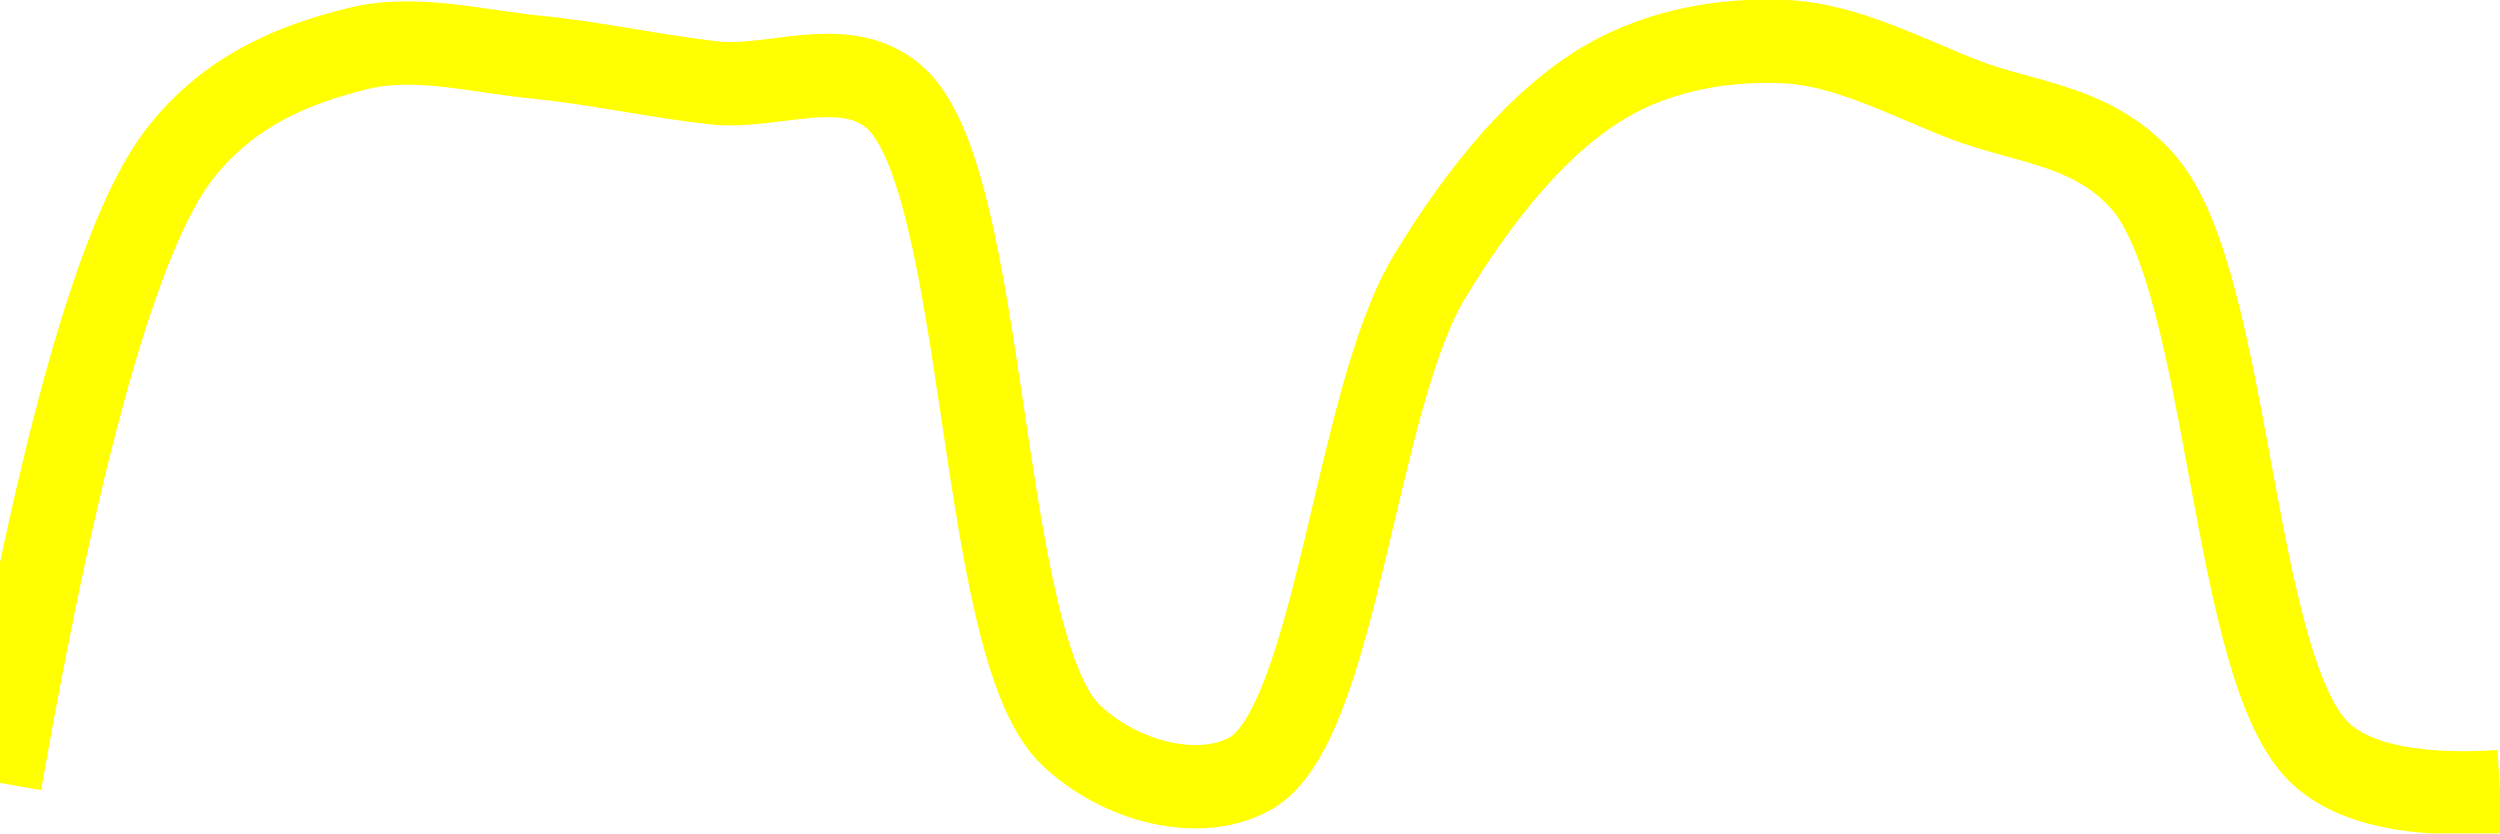
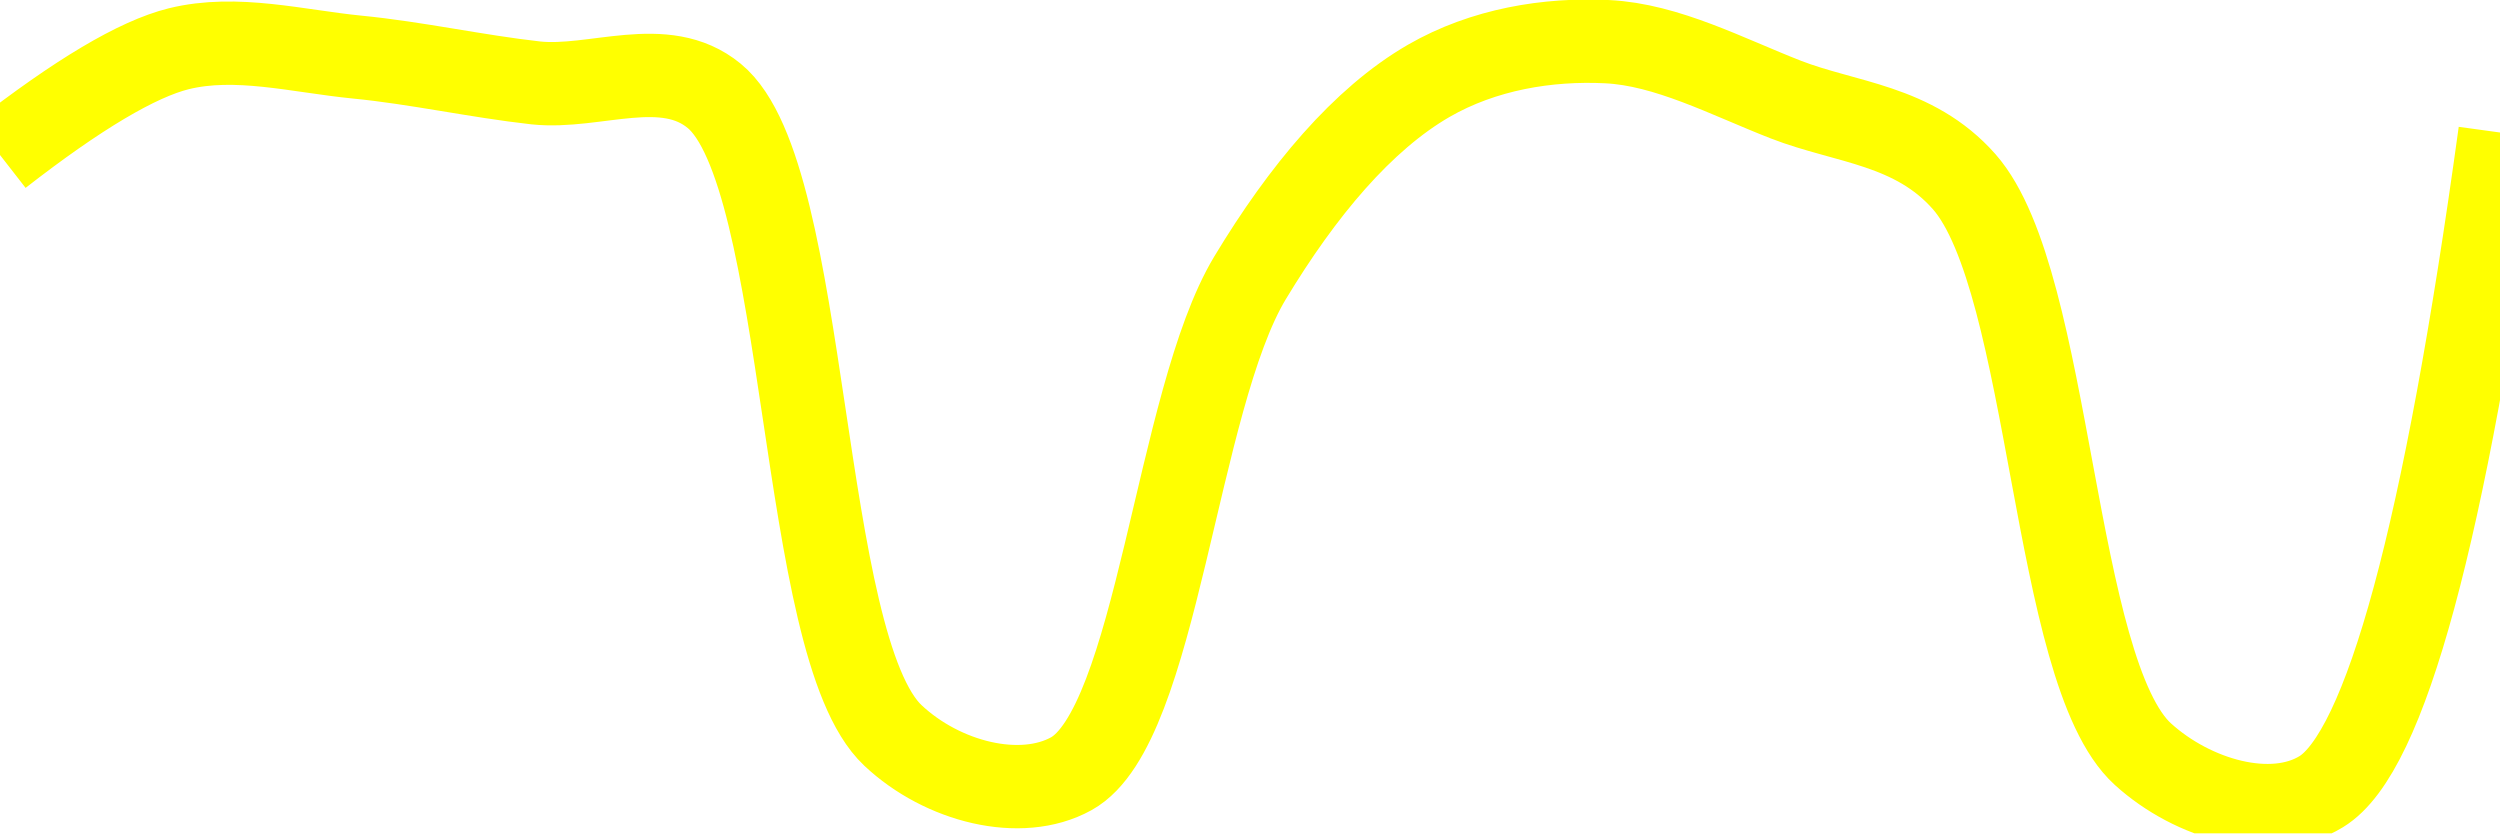
<svg xmlns="http://www.w3.org/2000/svg" class="main-svg" width="60" height="20" style="" viewBox="0 0 60 20">
  <rect x="0" y="0" width="60" height="20" style="fill: rgb(0, 0, 0); fill-opacity: 0;" />
-   <defs id="defs-90defe">
+   <defs id="defs-8e2df3">
    <g class="clips">
-       <clipPath id="clip90defexyplot" class="plotclip">
+       <clipPath id="clip8e2df3xyplot" class="plotclip">
        <rect width="60" height="20" />
      </clipPath>
-       <clipPath class="axesclip" id="clip90defex">
+       <clipPath class="axesclip" id="clip8e2df3x">
        <rect x="0" y="0" width="60" height="20" />
      </clipPath>
-       <clipPath class="axesclip" id="clip90defey">
+       <clipPath class="axesclip" id="clip8e2df3y">
        <rect x="0" y="0" width="60" height="20" />
      </clipPath>
-       <clipPath class="axesclip" id="clip90defexy">
+       <clipPath class="axesclip" id="clip8e2df3xy">
        <rect x="0" y="0" width="60" height="20" />
      </clipPath>
    </g>
    <g class="gradients" />
    <g class="patterns" />
  </defs>
  <g class="bglayer">
    <rect class="bg" x="0" y="0" width="60" height="20" style="fill: rgb(0, 0, 0); fill-opacity: 0; stroke-width: 0;" />
  </g>
  <g class="layer-below">
    <g class="imagelayer" />
    <g class="shapelayer" />
  </g>
  <g class="cartesianlayer">
    <g class="subplot xy">
      <g class="layer-subplot">
        <g class="shapelayer" />
        <g class="imagelayer" />
      </g>
      <g class="minor-gridlayer">
        <g class="x" />
        <g class="y" />
      </g>
      <g class="gridlayer">
        <g class="x" />
        <g class="y" />
      </g>
      <g class="zerolinelayer" />
      <g class="layer-between">
        <g class="shapelayer" />
        <g class="imagelayer" />
      </g>
      <path class="xlines-below" />
      <path class="ylines-below" />
      <g class="overlines-below" />
      <g class="xaxislayer-below" />
      <g class="yaxislayer-below" />
      <g class="overaxes-below" />
      <g class="overplot">
-         <g class="xy" transform="" clip-path="url(#clip90defexyplot)">
+         <g class="xy" transform="" clip-path="url(#clip8e2df3xyplot)">
          <g class="scatterlayer mlayer">
-             <g class="trace scatter trace278281" style="stroke-miterlimit: 2; opacity: 1;">
+             <g class="trace scatter tracecb78b0" style="stroke-miterlimit: 2; opacity: 1;">
              <g class="fills" />
              <g class="errorbars" />
              <g class="lines">
-                 <path class="js-line" d="M0,18.79Q2.16,6.5 4.29,3.72C5.49,2.16 7.08,1.54 8.57,1.17C9.95,0.82 11.43,1.23 12.86,1.37C14.29,1.51 15.71,1.83 17.14,1.99C18.57,2.14 20.24,1.32 21.43,2.3C23.73,4.18 23.43,15.51 25.71,17.65C26.91,18.78 28.79,19.24 30,18.57C32.06,17.43 32.52,9.62 34.29,6.67C35.55,4.58 36.98,2.86 38.57,1.94C39.89,1.18 41.44,0.93 42.86,1C44.3,1.07 45.73,1.84 47.14,2.39C48.59,2.95 50.22,2.99 51.43,4.36C53.54,6.76 53.53,16.12 55.71,18.1Q56.91,19.19 60,19" style="vector-effect: none; fill: none; stroke: rgb(255, 255, 0); stroke-opacity: 1; stroke-width: 2px; opacity: 1;" />
+                 <path class="js-line" d="M0,3.72Q2.8,1.54 4.29,1.17C5.67,0.83 7.15,1.23 8.57,1.37C10,1.51 11.43,1.83 12.86,1.99C14.28,2.14 15.95,1.32 17.14,2.3C19.44,4.18 19.15,15.51 21.43,17.65C22.62,18.77 24.5,19.24 25.71,18.57C27.77,17.43 28.23,9.61 30,6.67C31.26,4.58 32.7,2.86 34.29,1.94C35.61,1.18 37.15,0.93 38.57,1C40.01,1.07 41.45,1.84 42.86,2.39C44.3,2.95 45.93,2.99 47.14,4.36C49.25,6.76 49.25,16.12 51.43,18.1C52.63,19.19 54.52,19.73 55.71,19Q58.02,17.59 60,3.18" style="vector-effect: none; fill: none; stroke: rgb(255, 255, 0); stroke-opacity: 1; stroke-width: 2px; opacity: 1;" />
              </g>
              <g class="points" />
              <g class="text" />
            </g>
          </g>
        </g>
      </g>
      <path class="xlines-above crisp" d="M0,0" style="fill: none;" />
      <path class="ylines-above crisp" d="M0,0" style="fill: none;" />
      <g class="overlines-above" />
      <g class="xaxislayer-above" />
      <g class="yaxislayer-above" />
      <g class="overaxes-above" />
    </g>
  </g>
  <g class="polarlayer" />
  <g class="smithlayer" />
  <g class="ternarylayer" />
  <g class="geolayer" />
  <g class="funnelarealayer" />
  <g class="pielayer" />
  <g class="iciclelayer" />
  <g class="treemaplayer" />
  <g class="sunburstlayer" />
  <g class="glimages" />
-   <defs id="topdefs-90defe">
+   <defs id="topdefs-8e2df3">
    <g class="clips" />
  </defs>
  <g class="layer-above">
    <g class="imagelayer" />
    <g class="shapelayer" />
  </g>
  <g class="infolayer">
    <g class="g-gtitle" />
  </g>
</svg>
